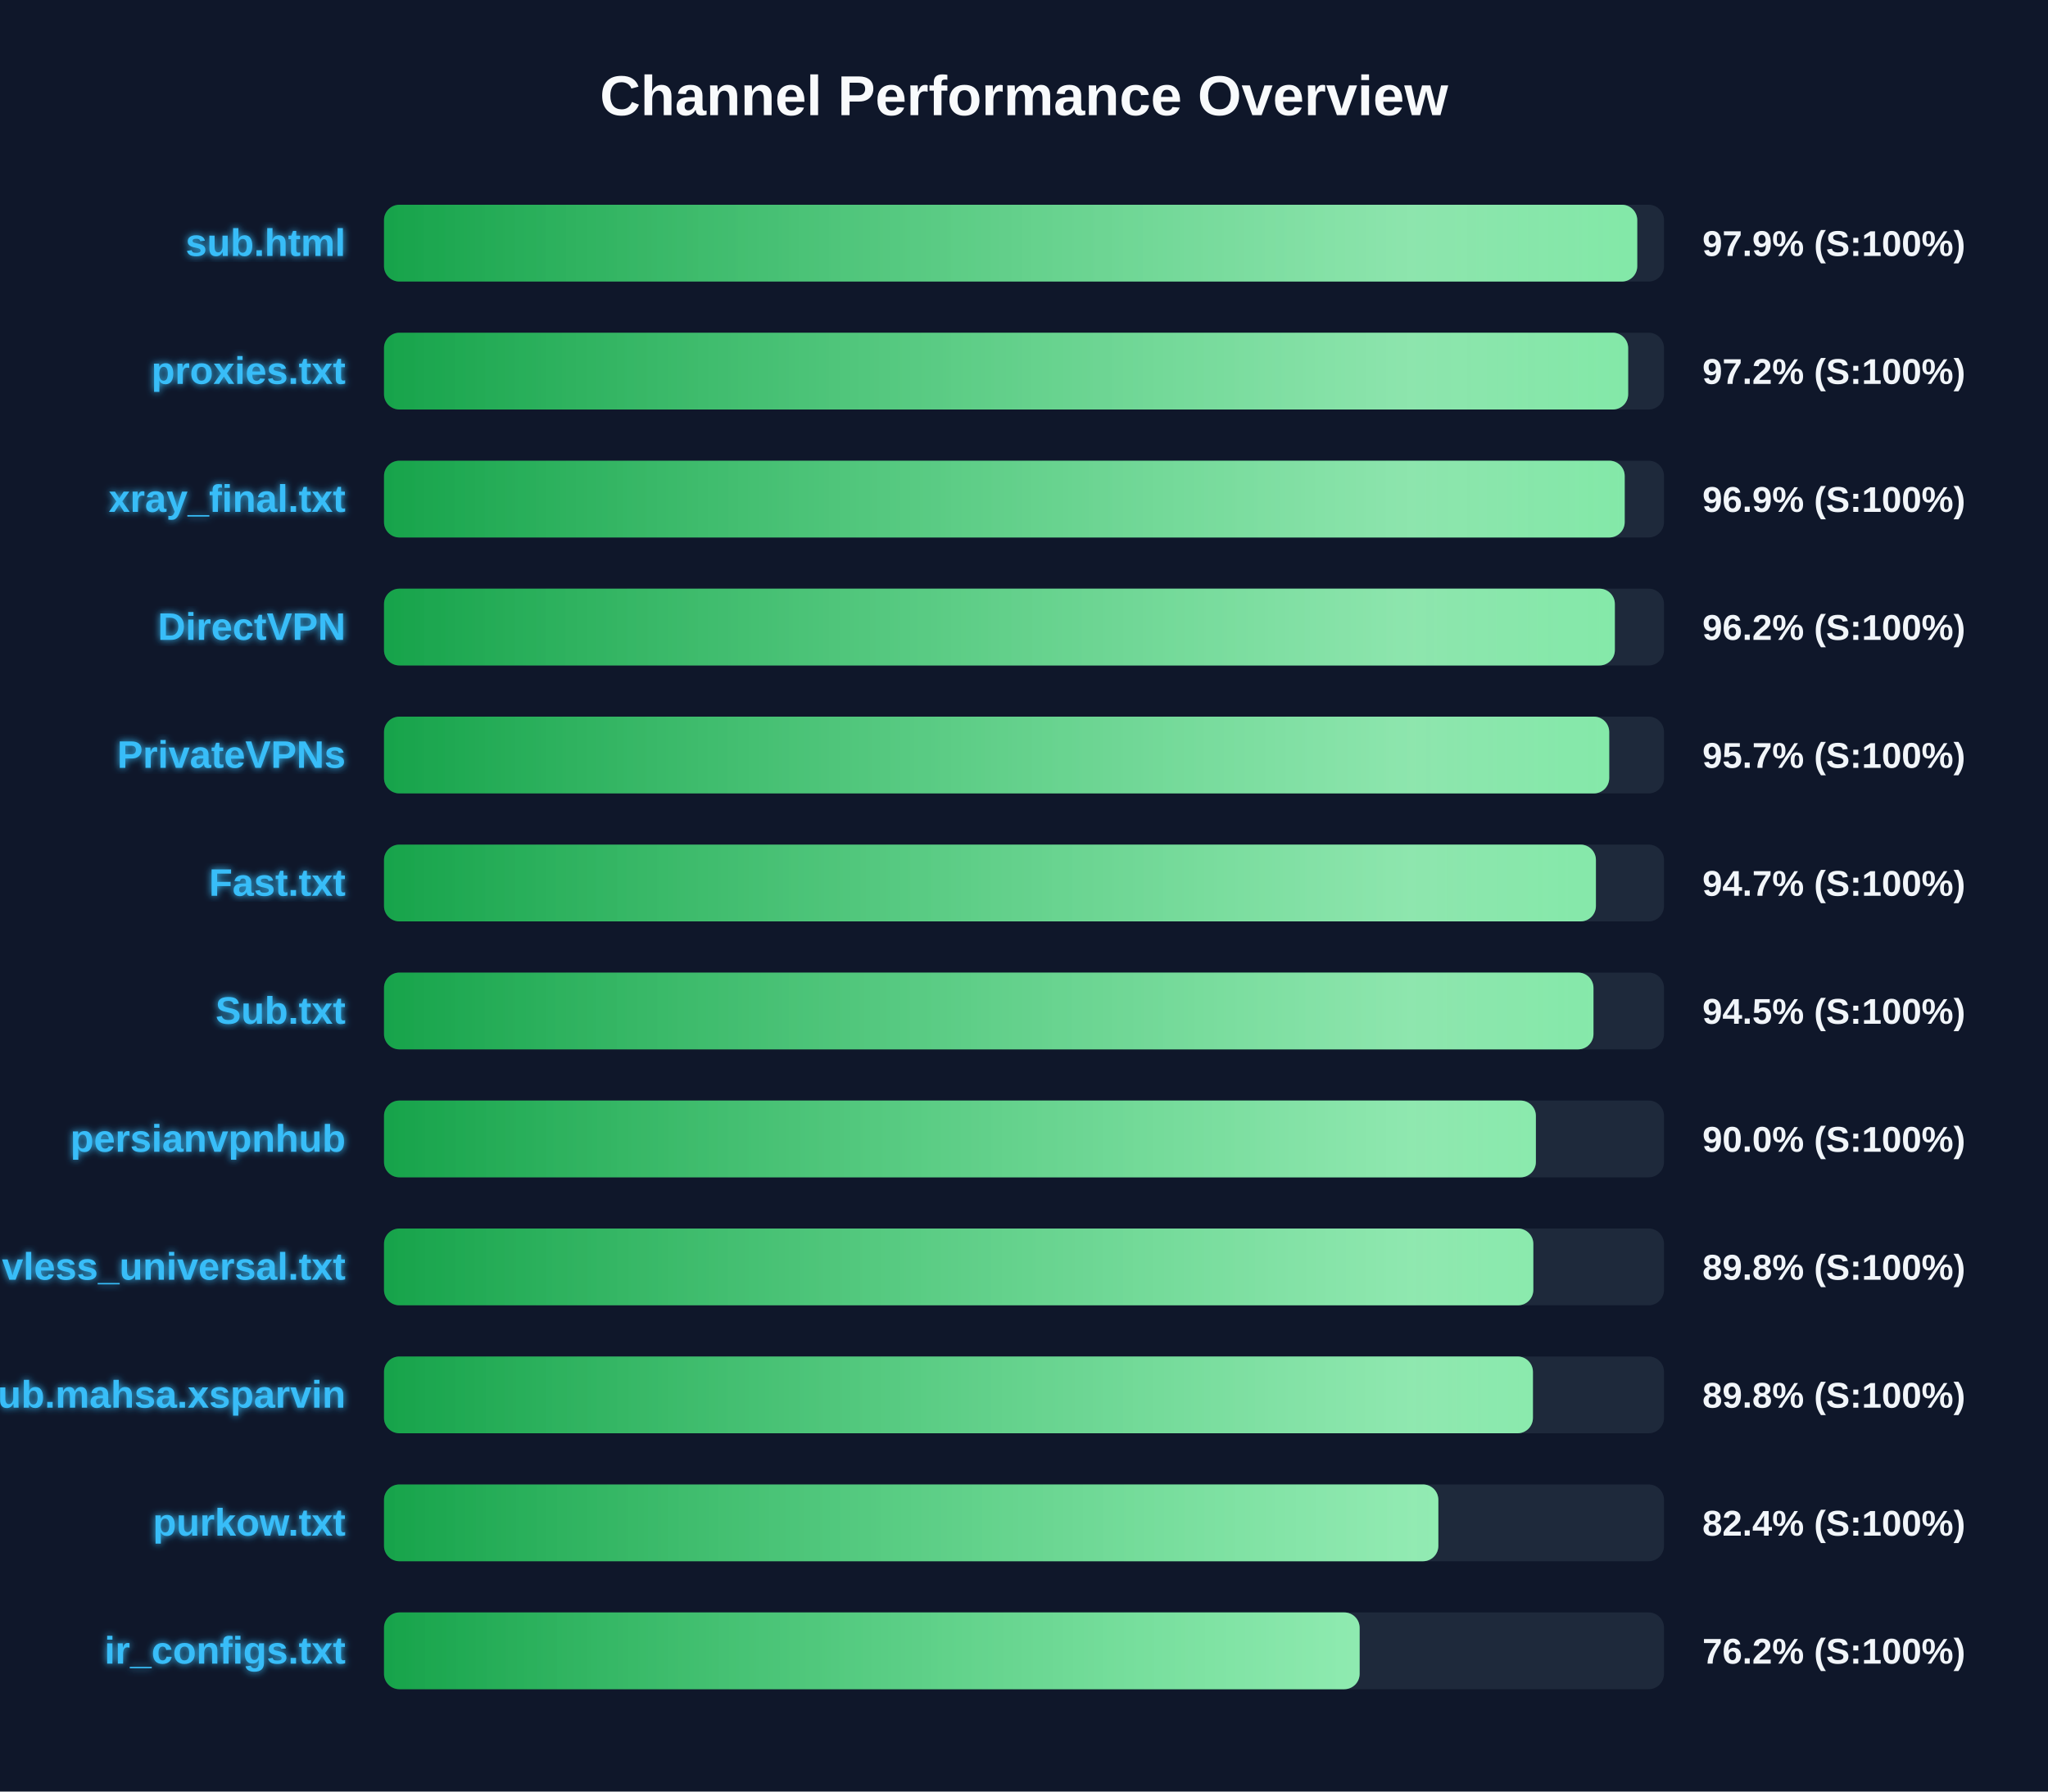
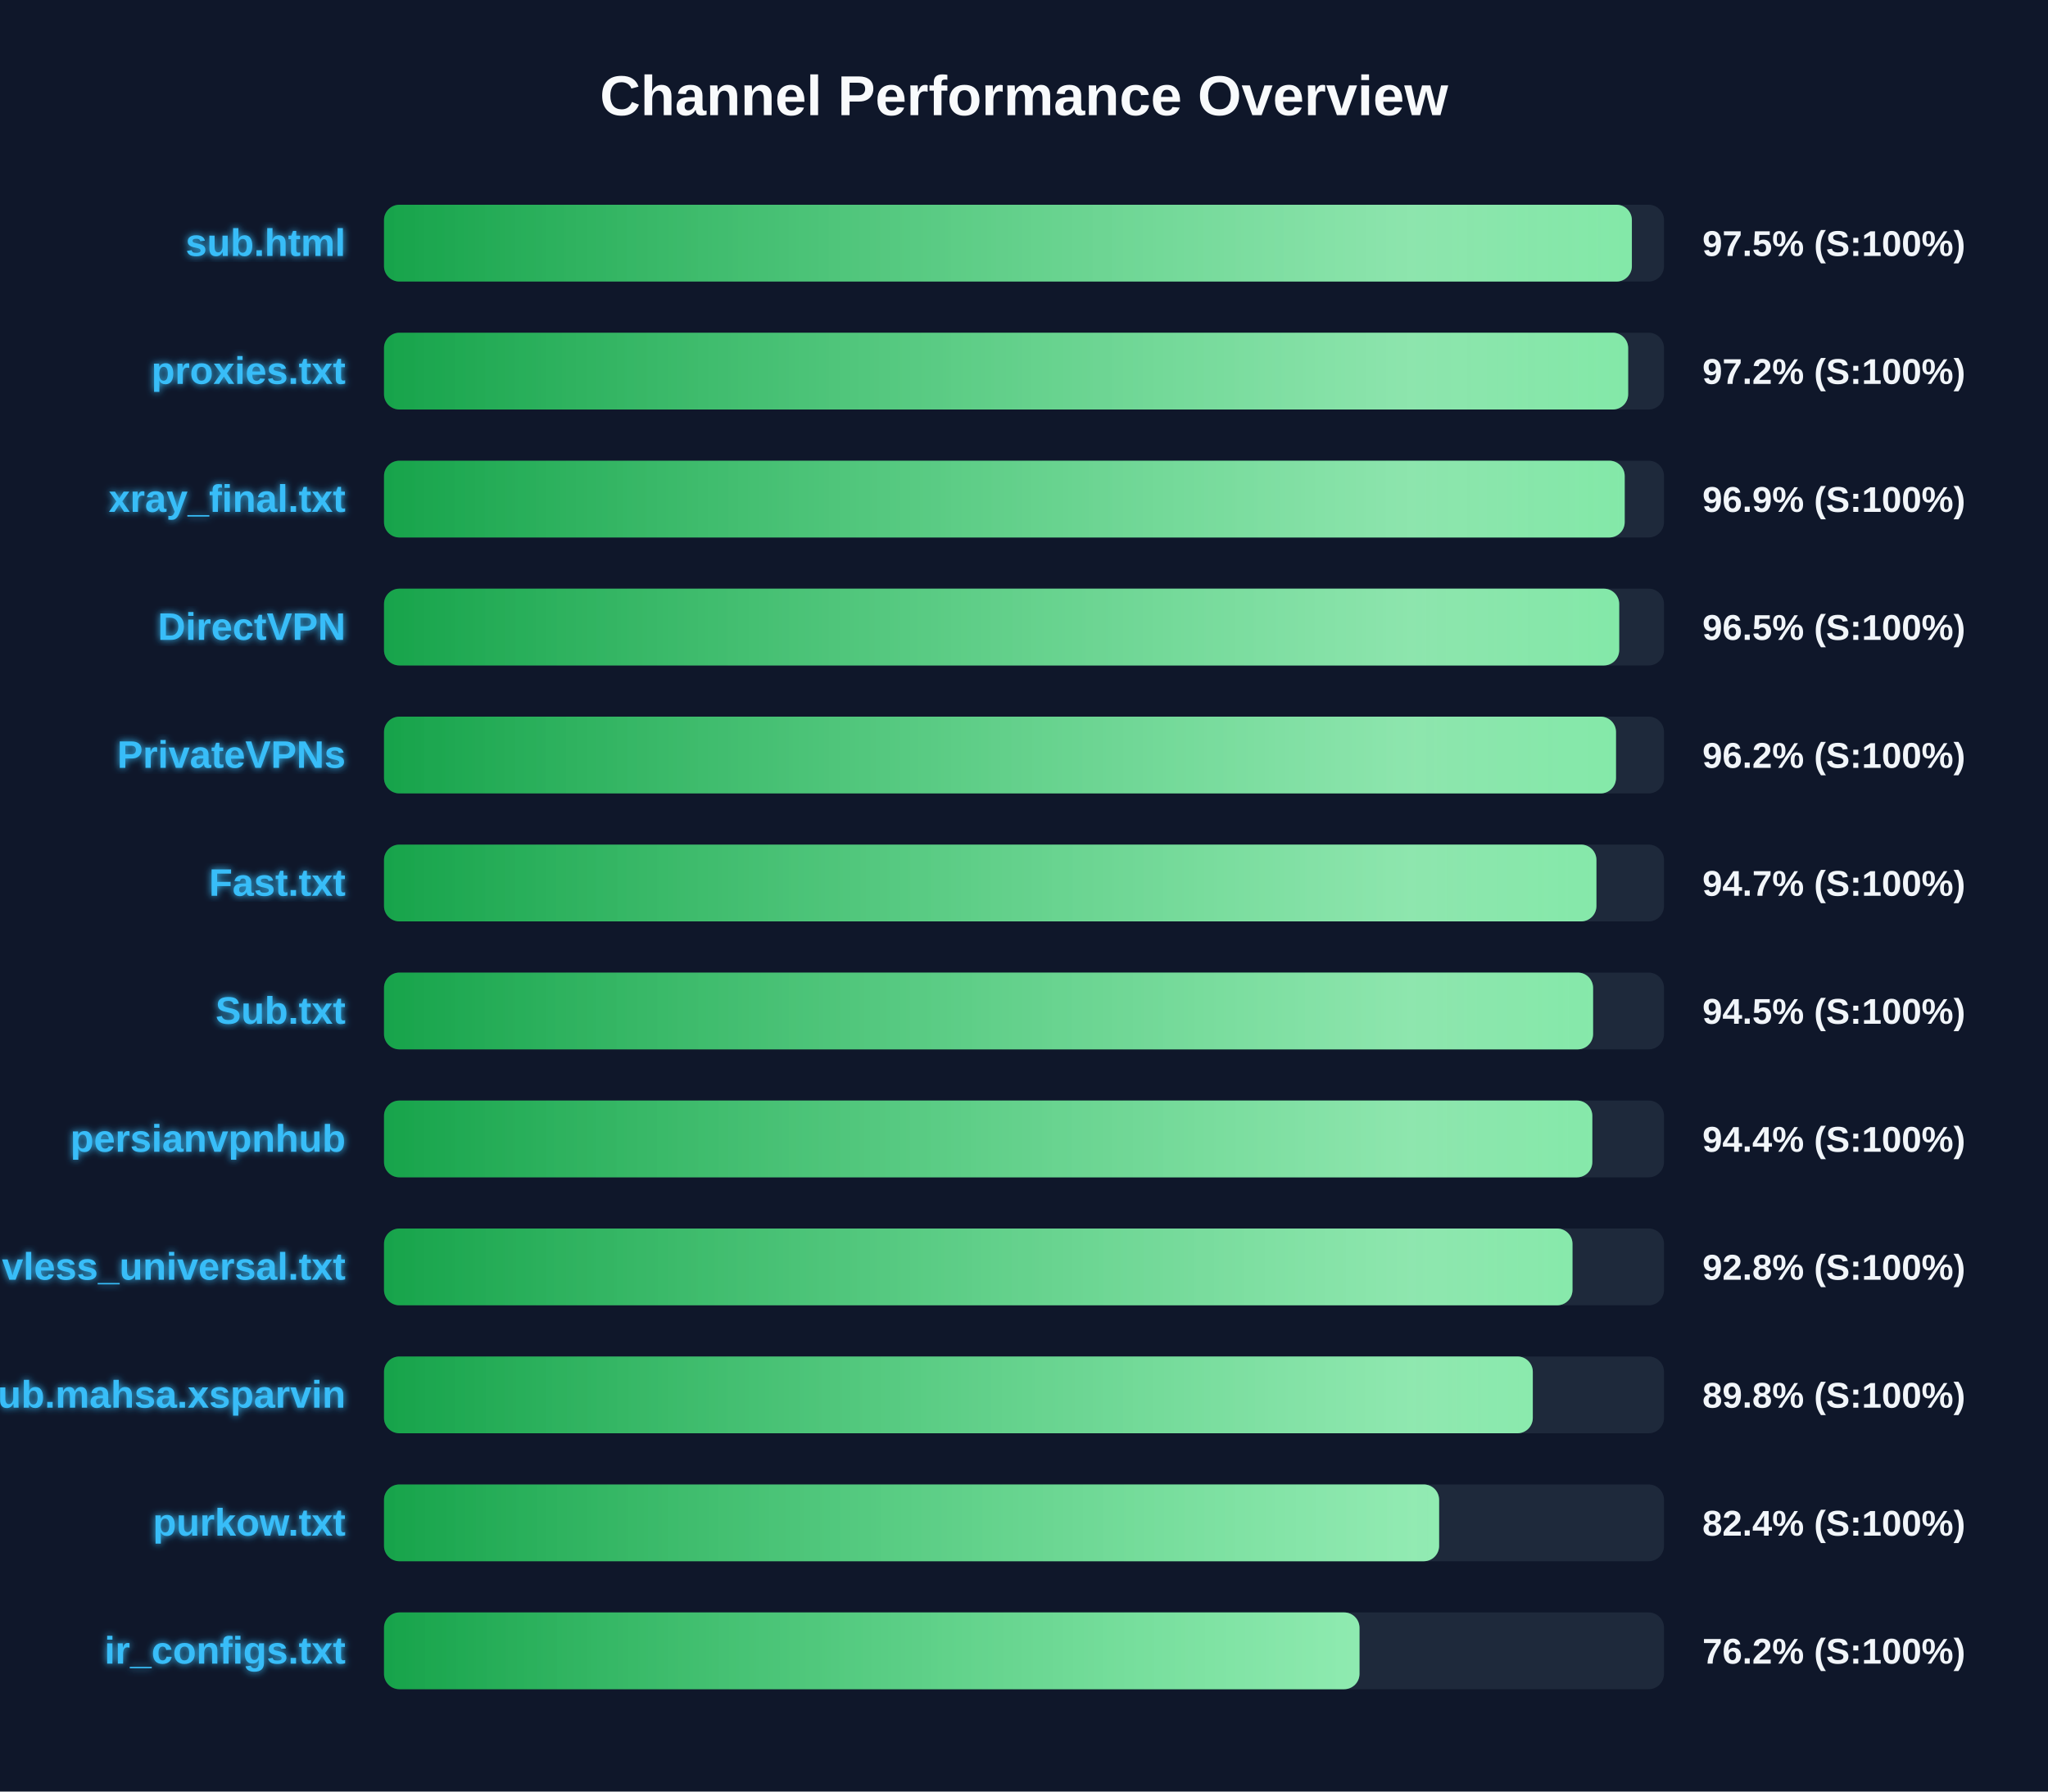
<svg xmlns="http://www.w3.org/2000/svg" width="800" height="700" version="1.1">
  <defs>
    <linearGradient id="grad-green" x1="0%" y1="0%" x2="100%" y2="0%">
      <stop offset="0%" stop-color="#16a34a" />
      <stop offset="100%" stop-color="#4ade80" />
    </linearGradient>
    <linearGradient id="grad-yellow" x1="0%" y1="0%" x2="100%" y2="0%">
      <stop offset="0%" stop-color="#ca8a04" />
      <stop offset="100%" stop-color="#fde047" />
    </linearGradient>
    <linearGradient id="grad-red" x1="0%" y1="0%" x2="100%" y2="0%">
      <stop offset="0%" stop-color="#dc2626" />
      <stop offset="100%" stop-color="#f87171" />
    </linearGradient>
    <linearGradient id="shimmer" x1="0%" y1="0%" x2="100%" y2="0%">
      <stop offset="0%" stop-color="rgba(255,255,255,0)" />
      <stop offset="50%" stop-color="rgba(255,255,255,0.4)" />
      <stop offset="100%" stop-color="rgba(255,255,255,0)" />
    </linearGradient>
    <filter id="glow" x="-20%" y="-20%" width="140%" height="140%">
      <feGaussianBlur stdDeviation="1.5" result="blur" />
      <feComposite in="SourceGraphic" in2="blur" operator="over" />
    </filter>
  </defs>
  <style>
        .bg-rect { fill: #0f172a; }
        .title { font: bold 22px 'Segoe UI', Arial, sans-serif; fill: #f8fafc; }
        .row { font: bold 15px 'Segoe UI', Arial, sans-serif; fill: #38bdf8; filter: url(#glow); }
        .score { font: bold 14px 'Segoe UI', Arial, sans-serif; fill: #f1f5f9; }
        @keyframes shimmer-anim {
            0% { transform: translateX(-100%); }
            100% { transform: translateX(200%); }
        }
        .shimmer-rect {
            animation: shimmer-anim 2.5s infinite linear;
        }
    </style>
  <rect width="100%" height="100%" class="bg-rect" />
  <text x="400" y="45" text-anchor="middle" class="title">Channel Performance Overview</text>
  <rect x="150" y="80" width="500" height="30" fill="#1e293b" rx="6" />
  <clipPath id="clip-0">
-     <rect x="150" y="80" width="489.55" height="30" rx="6" />
+     <rect x="150" y="80" width="487.45" height="30" rx="6" />
  </clipPath>
-   <rect x="150" y="80" width="489.55" height="30" fill="url(#grad-green)" rx="6" />
+   <rect x="150" y="80" width="487.45" height="30" fill="url(#grad-green)" rx="6" />
  <g clip-path="url(#clip-0)">
    <rect x="150" y="80" width="100%" height="30" fill="url(#shimmer)" class="shimmer-rect" />
  </g>
  <text x="135" y="100" text-anchor="end" class="row">sub.html</text>
-   <text x="665" y="100" text-anchor="start" class="score">97.9% (S:100%)</text>
+   <text x="665" y="100" text-anchor="start" class="score">97.5% (S:100%)</text>
  <rect x="150" y="130" width="500" height="30" fill="#1e293b" rx="6" />
  <clipPath id="clip-1">
    <rect x="150" y="130" width="486.0" height="30" rx="6" />
  </clipPath>
  <rect x="150" y="130" width="486.0" height="30" fill="url(#grad-green)" rx="6" />
  <g clip-path="url(#clip-1)">
    <rect x="150" y="130" width="100%" height="30" fill="url(#shimmer)" class="shimmer-rect" />
  </g>
  <text x="135" y="150" text-anchor="end" class="row">proxies.txt</text>
  <text x="665" y="150" text-anchor="start" class="score">97.2% (S:100%)</text>
  <rect x="150" y="180" width="500" height="30" fill="#1e293b" rx="6" />
  <clipPath id="clip-2">
    <rect x="150" y="180" width="484.65" height="30" rx="6" />
  </clipPath>
  <rect x="150" y="180" width="484.65" height="30" fill="url(#grad-green)" rx="6" />
  <g clip-path="url(#clip-2)">
    <rect x="150" y="180" width="100%" height="30" fill="url(#shimmer)" class="shimmer-rect" />
  </g>
  <text x="135" y="200" text-anchor="end" class="row">xray_final.txt</text>
  <text x="665" y="200" text-anchor="start" class="score">96.9% (S:100%)</text>
  <rect x="150" y="230" width="500" height="30" fill="#1e293b" rx="6" />
  <clipPath id="clip-3">
-     <rect x="150" y="230" width="480.8" height="30" rx="6" />
+     <rect x="150" y="230" width="482.5" height="30" rx="6" />
  </clipPath>
-   <rect x="150" y="230" width="480.8" height="30" fill="url(#grad-green)" rx="6" />
+   <rect x="150" y="230" width="482.5" height="30" fill="url(#grad-green)" rx="6" />
  <g clip-path="url(#clip-3)">
    <rect x="150" y="230" width="100%" height="30" fill="url(#shimmer)" class="shimmer-rect" />
  </g>
  <text x="135" y="250" text-anchor="end" class="row">DirectVPN</text>
-   <text x="665" y="250" text-anchor="start" class="score">96.2% (S:100%)</text>
+   <text x="665" y="250" text-anchor="start" class="score">96.5% (S:100%)</text>
  <rect x="150" y="280" width="500" height="30" fill="#1e293b" rx="6" />
  <clipPath id="clip-4">
-     <rect x="150" y="280" width="478.6" height="30" rx="6" />
+     <rect x="150" y="280" width="481.25" height="30" rx="6" />
  </clipPath>
-   <rect x="150" y="280" width="478.6" height="30" fill="url(#grad-green)" rx="6" />
+   <rect x="150" y="280" width="481.25" height="30" fill="url(#grad-green)" rx="6" />
  <g clip-path="url(#clip-4)">
    <rect x="150" y="280" width="100%" height="30" fill="url(#shimmer)" class="shimmer-rect" />
  </g>
  <text x="135" y="300" text-anchor="end" class="row">PrivateVPNs</text>
-   <text x="665" y="300" text-anchor="start" class="score">95.7% (S:100%)</text>
+   <text x="665" y="300" text-anchor="start" class="score">96.2% (S:100%)</text>
  <rect x="150" y="330" width="500" height="30" fill="#1e293b" rx="6" />
  <clipPath id="clip-5">
-     <rect x="150" y="330" width="473.4" height="30" rx="6" />
+     <rect x="150" y="330" width="473.6" height="30" rx="6" />
  </clipPath>
-   <rect x="150" y="330" width="473.4" height="30" fill="url(#grad-green)" rx="6" />
+   <rect x="150" y="330" width="473.6" height="30" fill="url(#grad-green)" rx="6" />
  <g clip-path="url(#clip-5)">
    <rect x="150" y="330" width="100%" height="30" fill="url(#shimmer)" class="shimmer-rect" />
  </g>
  <text x="135" y="350" text-anchor="end" class="row">Fast.txt</text>
  <text x="665" y="350" text-anchor="start" class="score">94.7% (S:100%)</text>
  <rect x="150" y="380" width="500" height="30" fill="#1e293b" rx="6" />
  <clipPath id="clip-6">
-     <rect x="150" y="380" width="472.45" height="30" rx="6" />
+     <rect x="150" y="380" width="472.3" height="30" rx="6" />
  </clipPath>
-   <rect x="150" y="380" width="472.45" height="30" fill="url(#grad-green)" rx="6" />
+   <rect x="150" y="380" width="472.3" height="30" fill="url(#grad-green)" rx="6" />
  <g clip-path="url(#clip-6)">
    <rect x="150" y="380" width="100%" height="30" fill="url(#shimmer)" class="shimmer-rect" />
  </g>
  <text x="135" y="400" text-anchor="end" class="row">Sub.txt</text>
  <text x="665" y="400" text-anchor="start" class="score">94.5% (S:100%)</text>
  <rect x="150" y="430" width="500" height="30" fill="#1e293b" rx="6" />
  <clipPath id="clip-7">
-     <rect x="150" y="430" width="449.95" height="30" rx="6" />
+     <rect x="150" y="430" width="472.0" height="30" rx="6" />
  </clipPath>
-   <rect x="150" y="430" width="449.95" height="30" fill="url(#grad-green)" rx="6" />
+   <rect x="150" y="430" width="472.0" height="30" fill="url(#grad-green)" rx="6" />
  <g clip-path="url(#clip-7)">
    <rect x="150" y="430" width="100%" height="30" fill="url(#shimmer)" class="shimmer-rect" />
  </g>
  <text x="135" y="450" text-anchor="end" class="row">persianvpnhub</text>
-   <text x="665" y="450" text-anchor="start" class="score">90.0% (S:100%)</text>
+   <text x="665" y="450" text-anchor="start" class="score">94.4% (S:100%)</text>
  <rect x="150" y="480" width="500" height="30" fill="#1e293b" rx="6" />
  <clipPath id="clip-8">
-     <rect x="150" y="480" width="448.95" height="30" rx="6" />
+     <rect x="150" y="480" width="464.25" height="30" rx="6" />
  </clipPath>
-   <rect x="150" y="480" width="448.95" height="30" fill="url(#grad-green)" rx="6" />
+   <rect x="150" y="480" width="464.25" height="30" fill="url(#grad-green)" rx="6" />
  <g clip-path="url(#clip-8)">
    <rect x="150" y="480" width="100%" height="30" fill="url(#shimmer)" class="shimmer-rect" />
  </g>
  <text x="135" y="500" text-anchor="end" class="row">vless_universal.txt</text>
-   <text x="665" y="500" text-anchor="start" class="score">89.8% (S:100%)</text>
+   <text x="665" y="500" text-anchor="start" class="score">92.8% (S:100%)</text>
  <rect x="150" y="530" width="500" height="30" fill="#1e293b" rx="6" />
  <clipPath id="clip-9">
-     <rect x="150" y="530" width="448.8" height="30" rx="6" />
+     <rect x="150" y="530" width="448.75" height="30" rx="6" />
  </clipPath>
-   <rect x="150" y="530" width="448.8" height="30" fill="url(#grad-green)" rx="6" />
+   <rect x="150" y="530" width="448.75" height="30" fill="url(#grad-green)" rx="6" />
  <g clip-path="url(#clip-9)">
    <rect x="150" y="530" width="100%" height="30" fill="url(#shimmer)" class="shimmer-rect" />
  </g>
  <text x="135" y="550" text-anchor="end" class="row">Sub.mahsa.xsparvin</text>
  <text x="665" y="550" text-anchor="start" class="score">89.8% (S:100%)</text>
  <rect x="150" y="580" width="500" height="30" fill="#1e293b" rx="6" />
  <clipPath id="clip-10">
-     <rect x="150" y="580" width="411.85" height="30" rx="6" />
+     <rect x="150" y="580" width="412.15" height="30" rx="6" />
  </clipPath>
-   <rect x="150" y="580" width="411.85" height="30" fill="url(#grad-green)" rx="6" />
+   <rect x="150" y="580" width="412.15" height="30" fill="url(#grad-green)" rx="6" />
  <g clip-path="url(#clip-10)">
    <rect x="150" y="580" width="100%" height="30" fill="url(#shimmer)" class="shimmer-rect" />
  </g>
  <text x="135" y="600" text-anchor="end" class="row">purkow.txt</text>
  <text x="665" y="600" text-anchor="start" class="score">82.4% (S:100%)</text>
  <rect x="150" y="630" width="500" height="30" fill="#1e293b" rx="6" />
  <clipPath id="clip-11">
-     <rect x="150" y="630" width="381.1" height="30" rx="6" />
+     <rect x="150" y="630" width="381.05" height="30" rx="6" />
  </clipPath>
-   <rect x="150" y="630" width="381.1" height="30" fill="url(#grad-green)" rx="6" />
+   <rect x="150" y="630" width="381.05" height="30" fill="url(#grad-green)" rx="6" />
  <g clip-path="url(#clip-11)">
    <rect x="150" y="630" width="100%" height="30" fill="url(#shimmer)" class="shimmer-rect" />
  </g>
  <text x="135" y="650" text-anchor="end" class="row">ir_configs.txt</text>
  <text x="665" y="650" text-anchor="start" class="score">76.2% (S:100%)</text>
</svg>
